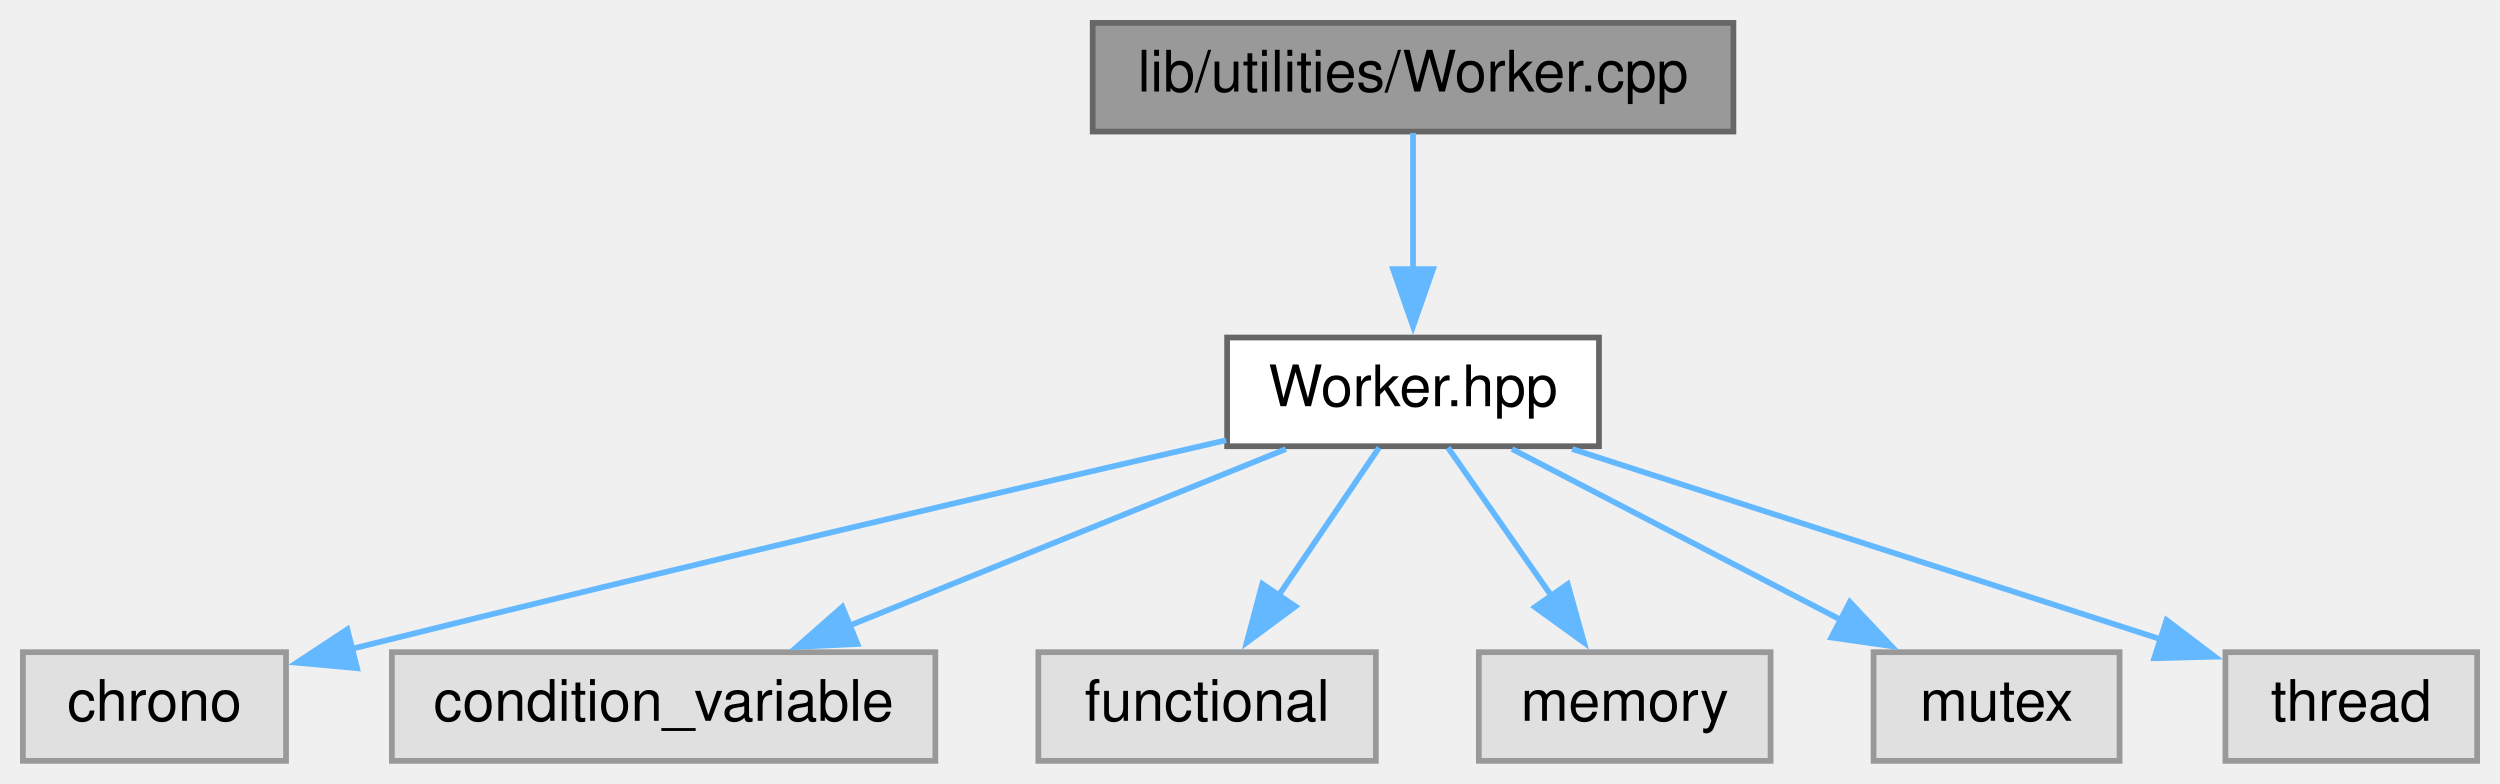
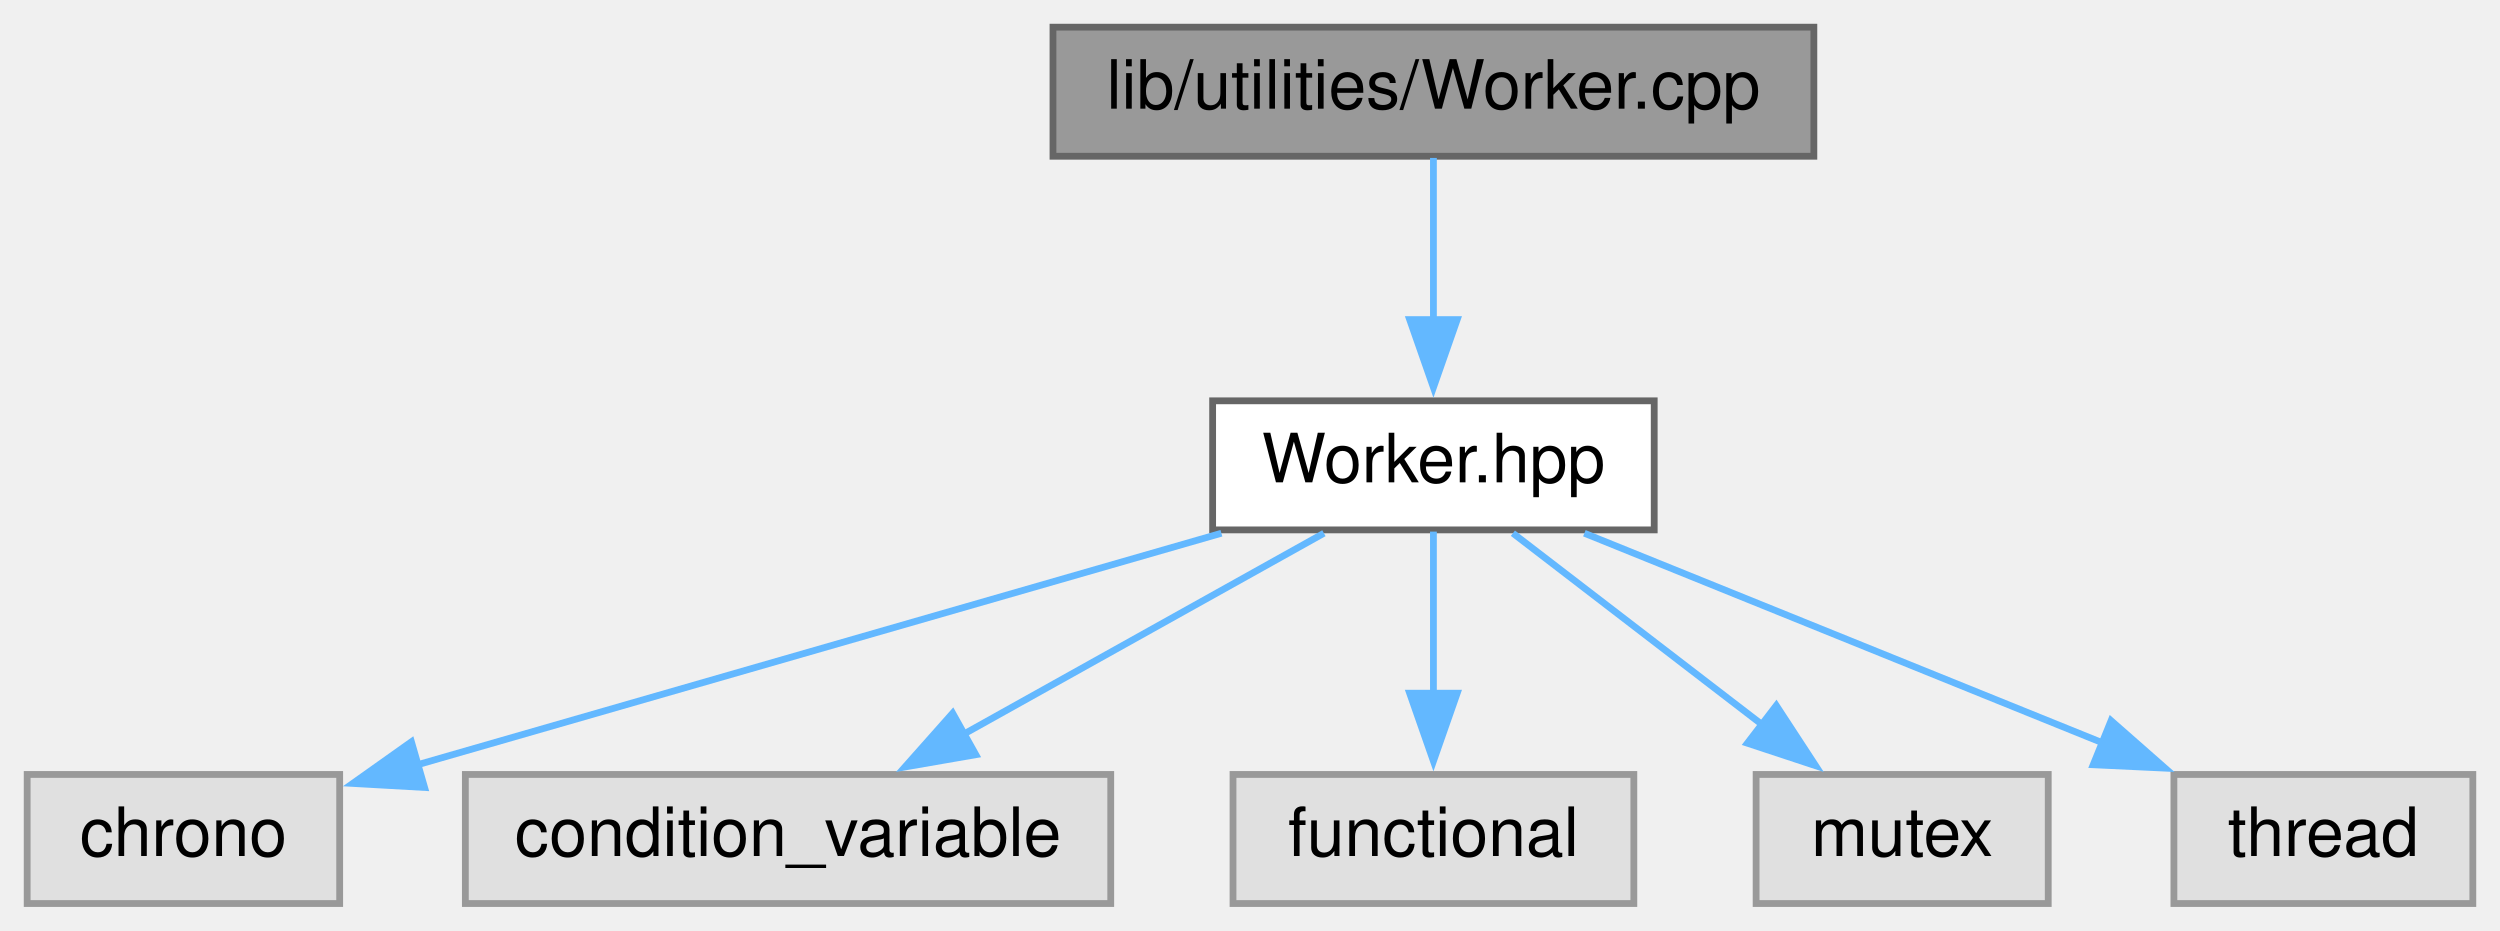
- <svg xmlns="http://www.w3.org/2000/svg" xmlns:xlink="http://www.w3.org/1999/xlink" width="437pt" height="137pt" viewBox="0.00 0.00 437.00 137.00">
+ <svg xmlns="http://www.w3.org/2000/svg" xmlns:xlink="http://www.w3.org/1999/xlink" width="368pt" height="137pt" viewBox="0.00 0.00 368.00 137.00">
  <g id="graph0" class="graph" transform="scale(1 1) rotate(0) translate(4 133)">
    <g id="node1" class="node">
      <g id="a_node1">
        <a xlink:title=" ">
-           <polygon fill="#999999" stroke="#666666" points="299,-129 187,-129 187,-110 299,-110 299,-129" />
-           <text text-anchor="middle" x="243" y="-117" font-family="Helvetica,sans-Serif" font-size="10.00">lib/utilities/Worker.cpp</text>
+           <polygon fill="#999999" stroke="#666666" points="263,-129 151,-129 151,-110 263,-110 263,-129" />
+           <text text-anchor="middle" x="207" y="-117" font-family="Helvetica,sans-Serif" font-size="10.00">lib/utilities/Worker.cpp</text>
        </a>
      </g>
    </g>
    <g id="node2" class="node">
      <g id="a_node2">
        <a xlink:href="Worker_8hpp.xhtml" target="_top" xlink:title=" ">
-           <polygon fill="white" stroke="#666666" points="275.5,-74 210.5,-74 210.5,-55 275.5,-55 275.5,-74" />
-           <text text-anchor="middle" x="243" y="-62" font-family="Helvetica,sans-Serif" font-size="10.00">Worker.hpp</text>
+           <polygon fill="white" stroke="#666666" points="239.5,-74 174.5,-74 174.5,-55 239.5,-55 239.5,-74" />
+           <text text-anchor="middle" x="207" y="-62" font-family="Helvetica,sans-Serif" font-size="10.00">Worker.hpp</text>
        </a>
      </g>
    </g>
    <g id="edge1" class="edge">
-       <path fill="none" stroke="#63b8ff" d="M243,-109.75C243,-103.27 243,-94.16 243,-85.9" />
-       <polygon fill="#63b8ff" stroke="#63b8ff" points="246.5,-85.96 243,-75.96 239.5,-85.96 246.5,-85.96" />
+       <path fill="none" stroke="#63b8ff" d="M207,-109.75C207,-103.27 207,-94.16 207,-85.9" />
+       <polygon fill="#63b8ff" stroke="#63b8ff" points="210.5,-85.96 207,-75.96 203.5,-85.96 210.5,-85.96" />
    </g>
    <g id="node3" class="node">
      <g id="a_node3">
        <a xlink:title=" ">
          <polygon fill="#e0e0e0" stroke="#999999" points="46,-19 0,-19 0,0 46,0 46,-19" />
          <text text-anchor="middle" x="23" y="-7" font-family="Helvetica,sans-Serif" font-size="10.00">chrono</text>
        </a>
      </g>
    </g>
    <g id="edge2" class="edge">
-       <path fill="none" stroke="#63b8ff" d="M210.33,-56.05C174.98,-47.93 116.67,-34.35 57.46,-19.57" />
-       <polygon fill="#63b8ff" stroke="#63b8ff" points="58.42,-16.2 47.87,-17.16 56.72,-22.99 58.42,-16.2" />
+       <path fill="none" stroke="#63b8ff" d="M175.79,-54.51C142.9,-45.04 91.26,-30.16 57.26,-20.37" />
+       <polygon fill="#63b8ff" stroke="#63b8ff" points="58.5,-17.08 47.92,-17.68 56.56,-23.81 58.5,-17.08" />
    </g>
    <g id="node4" class="node">
      <g id="a_node4">
        <a xlink:title=" ">
          <polygon fill="#e0e0e0" stroke="#999999" points="159.5,-19 64.5,-19 64.5,0 159.5,0 159.5,-19" />
          <text text-anchor="middle" x="112" y="-7" font-family="Helvetica,sans-Serif" font-size="10.00">condition_variable</text>
        </a>
      </g>
    </g>
    <g id="edge3" class="edge">
-       <path fill="none" stroke="#63b8ff" d="M220.78,-54.51C199.86,-46.04 168.27,-33.27 144.52,-23.66" />
-       <polygon fill="#63b8ff" stroke="#63b8ff" points="145.88,-20.43 135.3,-19.93 143.25,-26.92 145.88,-20.43" />
+       <path fill="none" stroke="#63b8ff" d="M190.88,-54.51C176.33,-46.39 154.66,-34.3 137.71,-24.85" />
+       <polygon fill="#63b8ff" stroke="#63b8ff" points="139.64,-21.91 129.2,-20.1 136.23,-28.02 139.64,-21.91" />
    </g>
    <g id="node5" class="node">
      <g id="a_node5">
        <a xlink:title=" ">
          <polygon fill="#e0e0e0" stroke="#999999" points="236.5,-19 177.5,-19 177.5,0 236.5,0 236.5,-19" />
          <text text-anchor="middle" x="207" y="-7" font-family="Helvetica,sans-Serif" font-size="10.00">functional</text>
        </a>
      </g>
    </g>
    <g id="edge4" class="edge">
-       <path fill="none" stroke="#63b8ff" d="M237.06,-54.75C232.29,-47.73 225.44,-37.64 219.48,-28.87" />
-       <polygon fill="#63b8ff" stroke="#63b8ff" points="222.44,-27 213.92,-20.69 216.65,-30.93 222.44,-27" />
+       <path fill="none" stroke="#63b8ff" d="M207,-54.75C207,-48.27 207,-39.16 207,-30.9" />
+       <polygon fill="#63b8ff" stroke="#63b8ff" points="210.5,-30.96 207,-20.96 203.5,-30.96 210.5,-30.96" />
    </g>
    <g id="node6" class="node">
      <g id="a_node6">
        <a xlink:title=" ">
-           <polygon fill="#e0e0e0" stroke="#999999" points="305.5,-19 254.5,-19 254.5,0 305.5,0 305.5,-19" />
-           <text text-anchor="middle" x="280" y="-7" font-family="Helvetica,sans-Serif" font-size="10.00">memory</text>
+           <polygon fill="#e0e0e0" stroke="#999999" points="297.5,-19 254.5,-19 254.5,0 297.5,0 297.5,-19" />
+           <text text-anchor="middle" x="276" y="-7" font-family="Helvetica,sans-Serif" font-size="10.00">mutex</text>
        </a>
      </g>
    </g>
    <g id="edge5" class="edge">
-       <path fill="none" stroke="#63b8ff" d="M249.11,-54.75C254.01,-47.73 261.05,-37.64 267.17,-28.87" />
-       <polygon fill="#63b8ff" stroke="#63b8ff" points="270.04,-30.89 272.89,-20.68 264.3,-26.88 270.04,-30.89" />
+       <path fill="none" stroke="#63b8ff" d="M218.7,-54.51C228.78,-46.77 243.54,-35.43 255.56,-26.2" />
+       <polygon fill="#63b8ff" stroke="#63b8ff" points="257.47,-29.15 263.27,-20.28 253.21,-23.6 257.47,-29.15" />
    </g>
    <g id="node7" class="node">
      <g id="a_node7">
        <a xlink:title=" ">
-           <polygon fill="#e0e0e0" stroke="#999999" points="366.5,-19 323.5,-19 323.5,0 366.5,0 366.5,-19" />
-           <text text-anchor="middle" x="345" y="-7" font-family="Helvetica,sans-Serif" font-size="10.00">mutex</text>
+           <polygon fill="#e0e0e0" stroke="#999999" points="360,-19 316,-19 316,0 360,0 360,-19" />
+           <text text-anchor="middle" x="338" y="-7" font-family="Helvetica,sans-Serif" font-size="10.00">thread</text>
        </a>
      </g>
    </g>
    <g id="edge6" class="edge">
-       <path fill="none" stroke="#63b8ff" d="M260.3,-54.51C276.08,-46.31 299.64,-34.07 317.91,-24.58" />
-       <polygon fill="#63b8ff" stroke="#63b8ff" points="319.35,-27.77 326.61,-20.06 316.12,-21.56 319.35,-27.77" />
-     </g>
-     <g id="node8" class="node">
-       <g id="a_node8">
-         <a xlink:title=" ">
-           <polygon fill="#e0e0e0" stroke="#999999" points="429,-19 385,-19 385,0 429,0 429,-19" />
-           <text text-anchor="middle" x="407" y="-7" font-family="Helvetica,sans-Serif" font-size="10.00">thread</text>
-         </a>
-       </g>
-     </g>
-     <g id="edge7" class="edge">
-       <path fill="none" stroke="#63b8ff" d="M270.82,-54.51C299.26,-45.32 343.45,-31.04 373.73,-21.25" />
-       <polygon fill="#63b8ff" stroke="#63b8ff" points="374.71,-24.61 383.15,-18.21 372.56,-17.95 374.71,-24.61" />
+       <path fill="none" stroke="#63b8ff" d="M229.22,-54.51C250.14,-46.04 281.73,-33.27 305.48,-23.66" />
+       <polygon fill="#63b8ff" stroke="#63b8ff" points="306.75,-26.92 314.7,-19.93 304.12,-20.43 306.75,-26.92" />
    </g>
  </g>
</svg>
